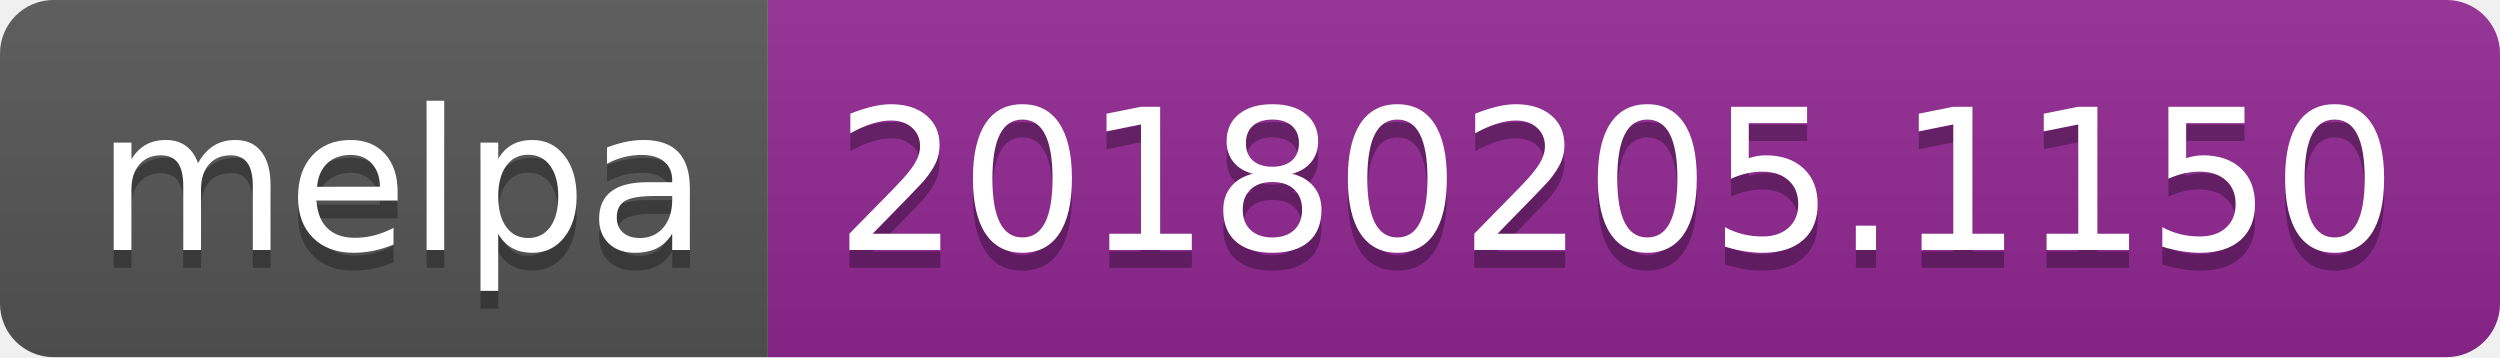
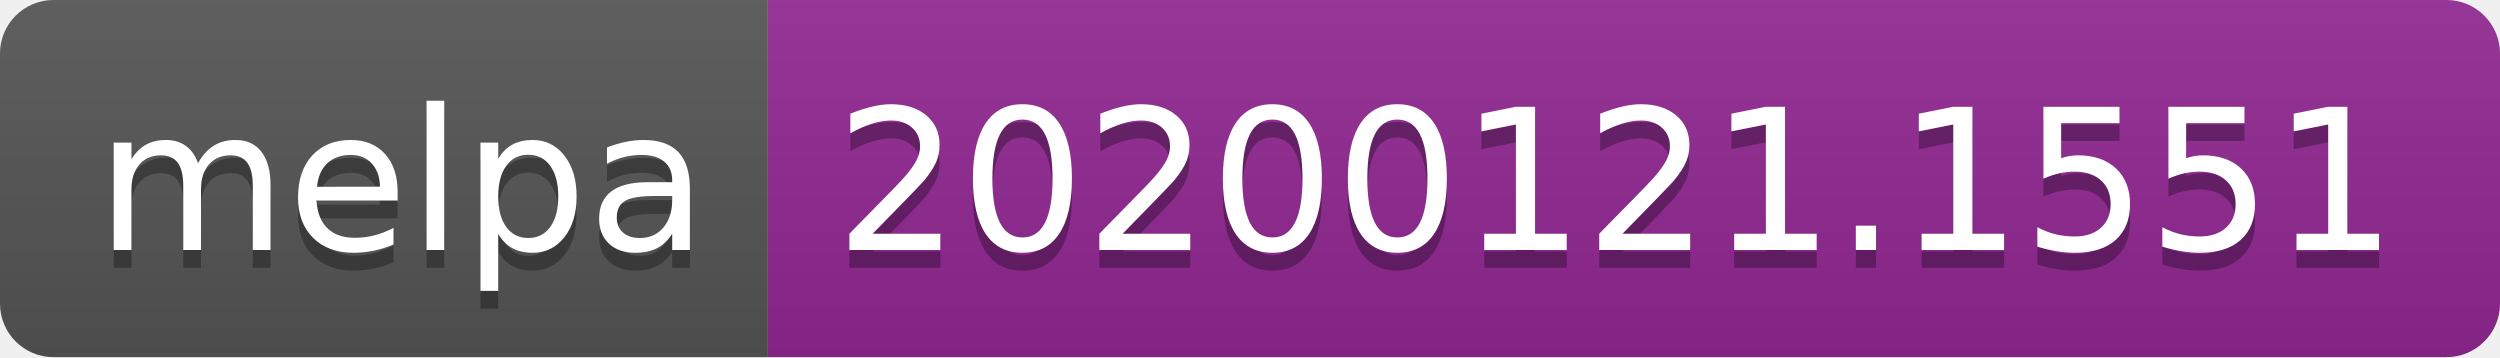
<svg xmlns="http://www.w3.org/2000/svg" width="140" height="20">
  <linearGradient id="b" x2="0" y2="100%">
    <stop offset="0" stop-color="#bbb" stop-opacity=".1" />
    <stop offset="1" stop-opacity=".1" />
  </linearGradient>
  <clipPath id="a">
    <rect width="140" height="20" rx="3" fill="#fff" />
  </clipPath>
  <g clip-path="url(#a)">
    <path fill="#555" d="M0 0h43v20H0z" />
    <path fill="#922793" d="M43 0h97v20H43z" />
    <path fill="url(#b)" d="M0 0h140v20H0z" />
  </g>
  <g fill="#fff" text-anchor="middle" font-family="DejaVu Sans,Verdana,Geneva,sans-serif" font-size="110">
    <text x="225" y="150" fill="#010101" fill-opacity=".3" transform="scale(.1)" textLength="330">melpa</text>
    <text x="225" y="140" transform="scale(.1)" textLength="330">melpa</text>
-     <text x="905" y="150" fill="#010101" fill-opacity=".3" transform="scale(.1)" textLength="870">20180205.1150</text>
-     <text x="905" y="140" transform="scale(.1)" textLength="870">20180205.1150</text>
+     <text x="905" y="150" fill="#010101" fill-opacity=".3" transform="scale(.1)" textLength="870">20200121.1551</text>
+     <text x="905" y="140" transform="scale(.1)" textLength="870">20200121.1551</text>
  </g>
</svg>
